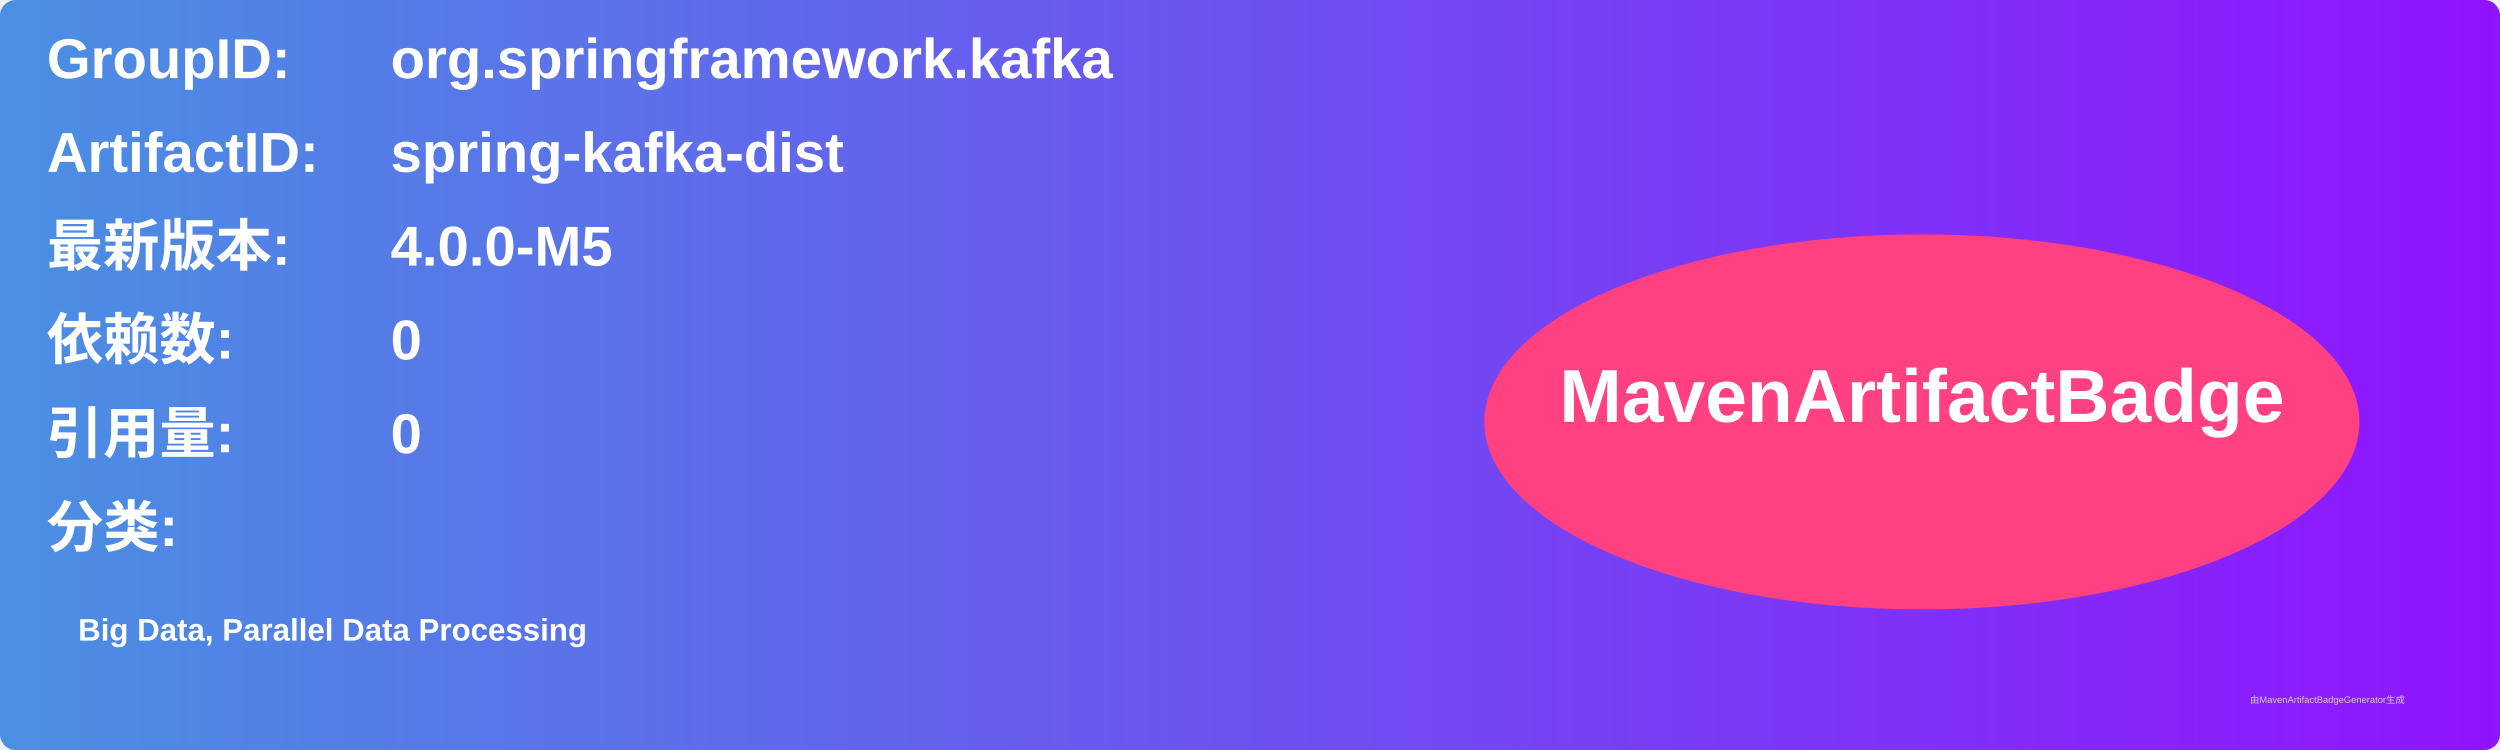
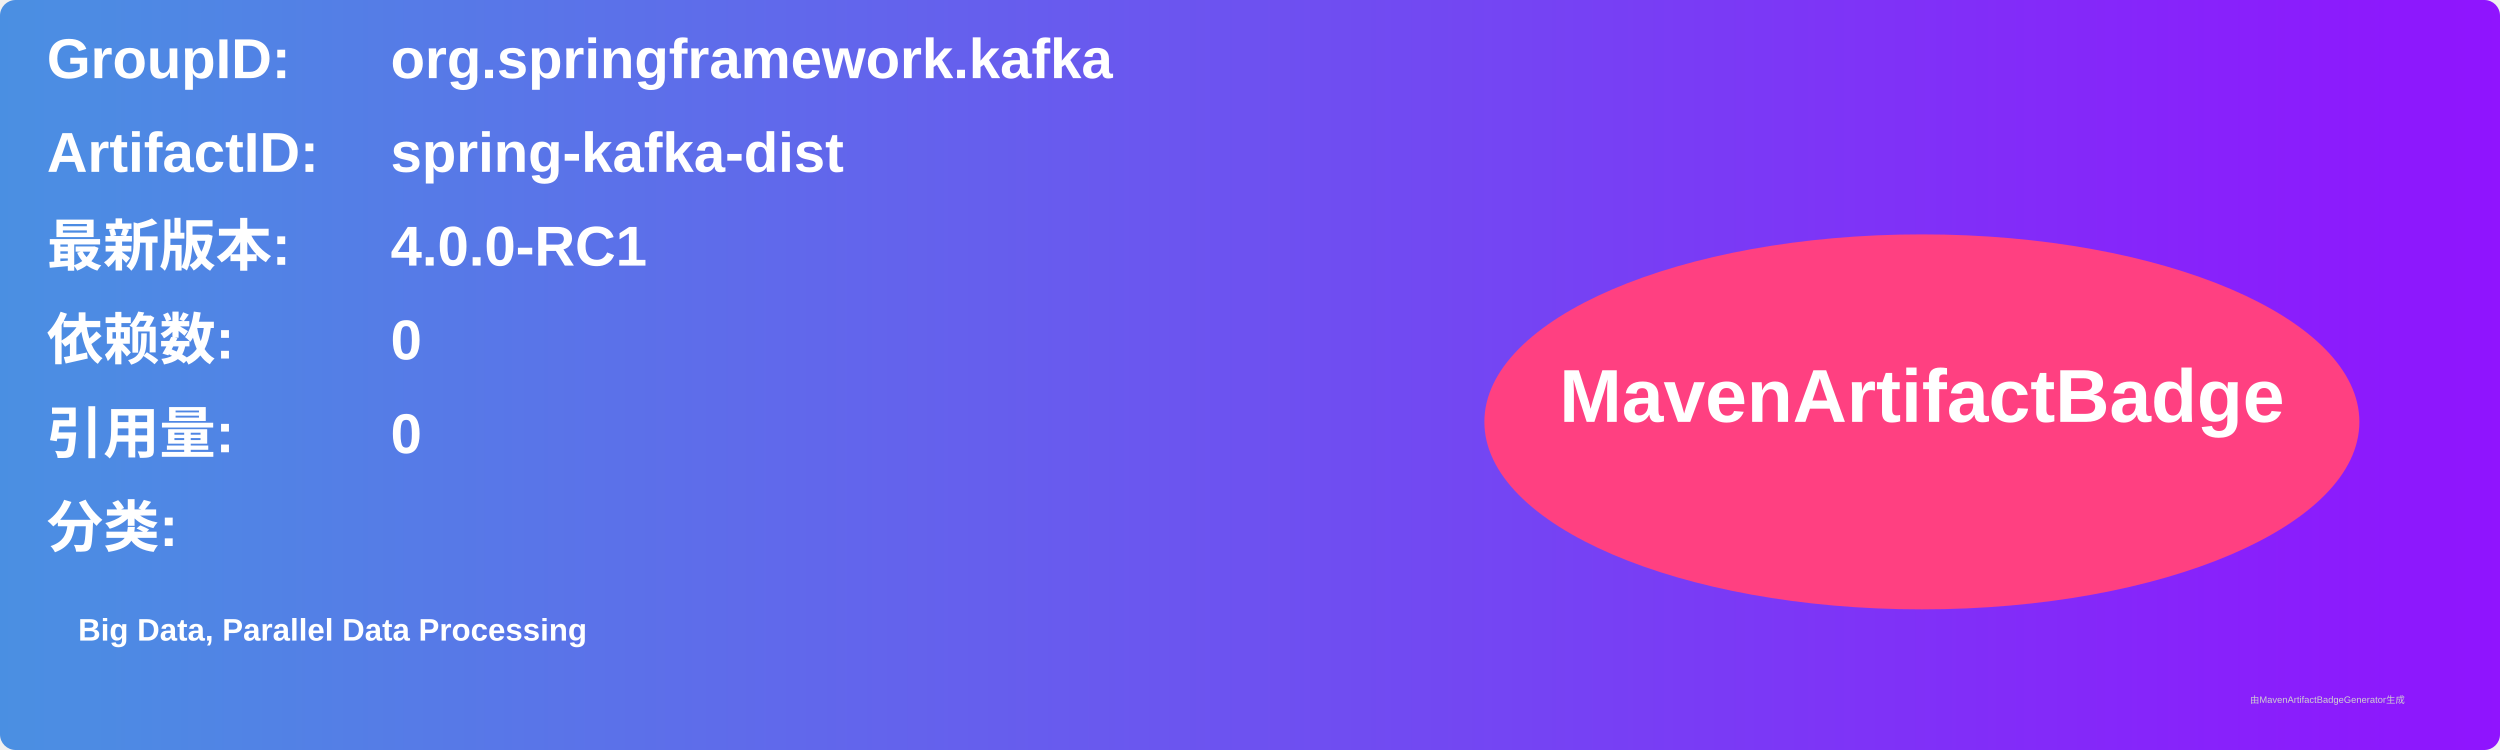
<svg xmlns="http://www.w3.org/2000/svg" width="800" height="240" viewBox="0 0 800 240">
  <linearGradient id="grad" x1="0%" y1="0%" x2="100%" y2="0%">
    <stop offset="0%" stop-color="#4a90e2" />
    <stop offset="100%" stop-color="#9013fe" />
  </linearGradient>
  <rect width="100%" height="100%" rx="5" ry="5" fill="url(#grad)" />
  <g transform="translate(15, 15)">
    <text x="0" y="10" font-family="Arial" font-size="18" fill="white" font-weight="bold" width="260">GroupID:</text>
    <text x="110" y="10" font-family="Arial" font-size="18" fill="white" font-weight="bold" width="460">org.springframework.kafka</text>
    <text x="0" y="40" font-family="Arial" font-size="18" fill="white" font-weight="bold" width="260">ArtifactID:</text>
    <text x="110" y="40" font-family="Arial" font-size="18" fill="white" font-weight="bold" width="460">spring-kafka-dist</text>
    <text x="0" y="70" font-family="Arial" font-size="18" fill="white" font-weight="bold">最新版本:</text>
    <text x="110" y="70" font-family="Arial" font-size="18" fill="white" font-weight="bold">
-       <tspan font-weight="bold">4.0.0-M5</tspan>
+       <tspan font-weight="bold">4.0.0-RC1</tspan>
    </text>
    <text x="0" y="100" font-family="Arial" font-size="18" fill="white" font-weight="bold">依赖数: </text>
    <text x="110" y="100" font-family="Arial" font-size="18" fill="white">
      <tspan font-weight="bold">0</tspan>
    </text>
    <text x="0" y="130" font-family="Arial" font-size="18" fill="white" font-weight="bold">引用量: </text>
    <text x="110" y="130" font-family="Arial" font-size="18" fill="white">
      <tspan font-weight="bold">0</tspan>
    </text>
    <text x="0" y="160" font-family="Arial" font-size="18" fill="white" font-weight="bold">分类:</text>
    <text x="10" y="190" font-family="Arial" font-size="10" fill="white">
      <tspan font-weight="bold">Big Data, Parallel Data Processing</tspan>
    </text>
    <ellipse cx="600" cy="120" rx="140" ry="60" fill="#ff4081" />
    <text x="600" y="120" text-anchor="middle" font-family="Arial" font-size="24" fill="white" font-weight="bold">MavenArtifactBadge</text>
  </g>
  <text x="720" y="225" font-family="Arial" font-size="3" fill="#d0d0d0">由MavenArtifactBadgeGenerator生成</text>
</svg>
